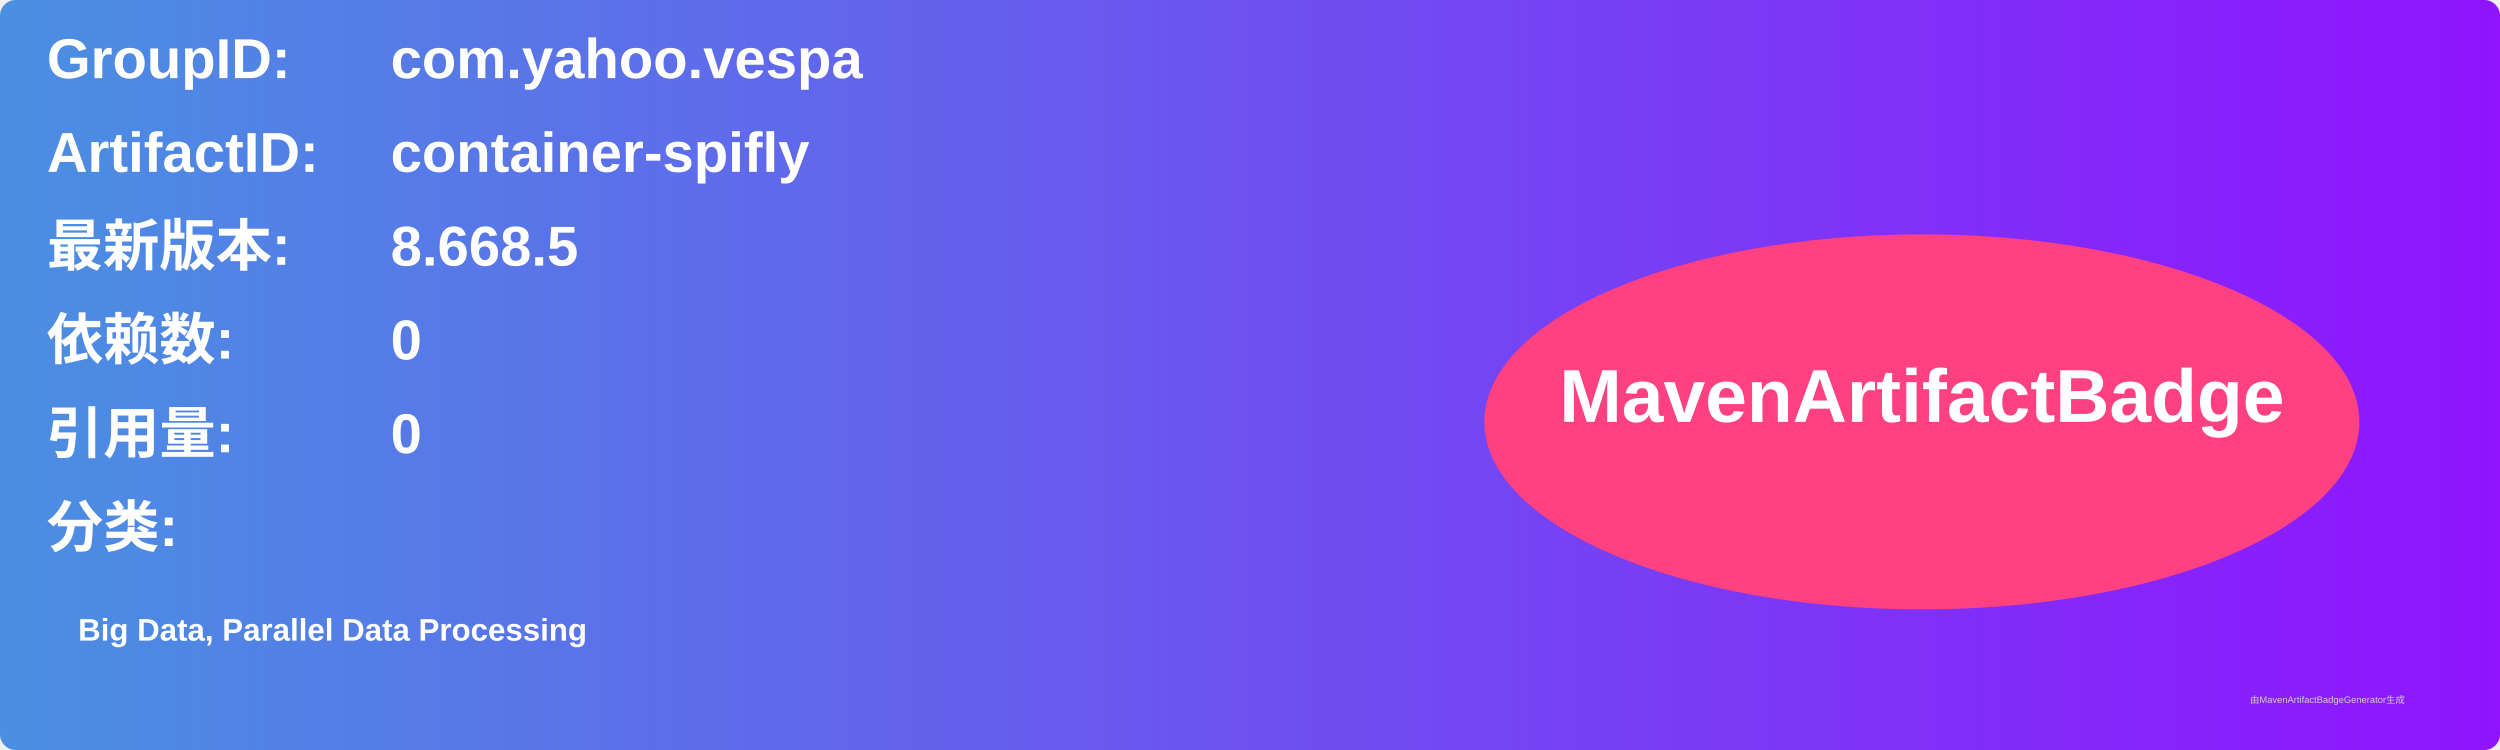
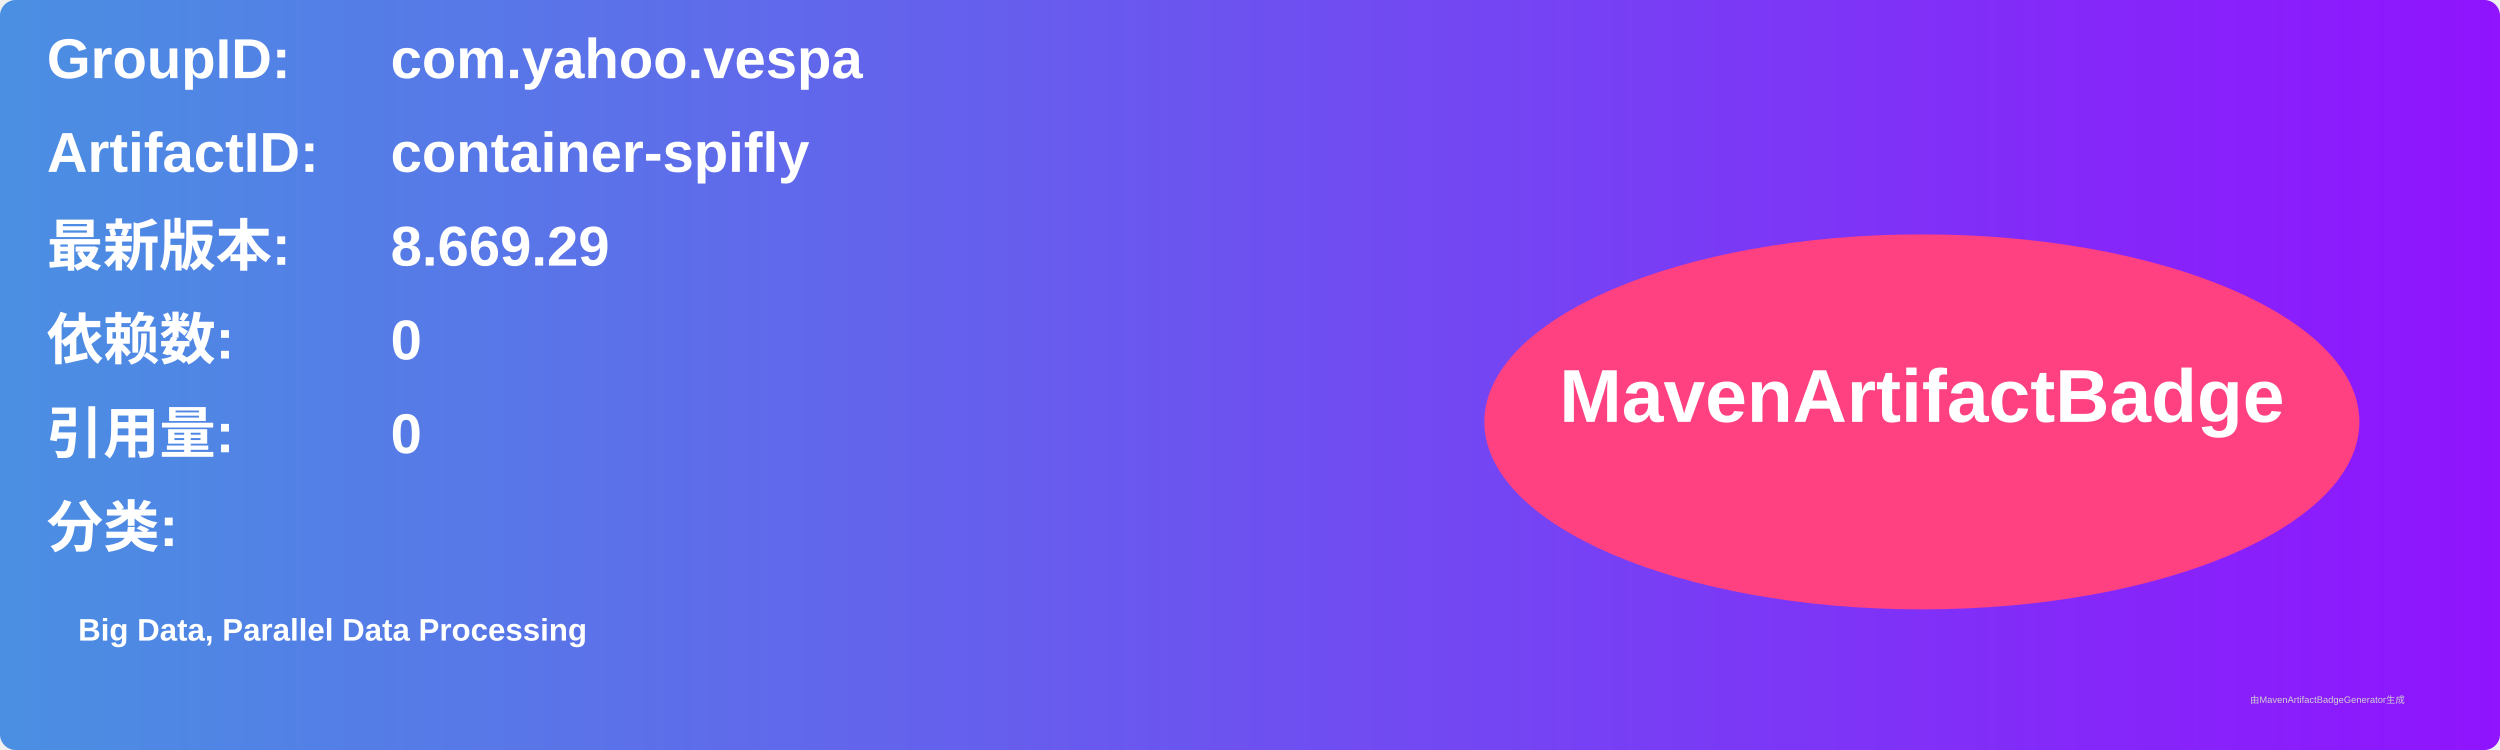
<svg xmlns="http://www.w3.org/2000/svg" width="800" height="240" viewBox="0 0 800 240">
  <linearGradient id="grad" x1="0%" y1="0%" x2="100%" y2="0%">
    <stop offset="0%" stop-color="#4a90e2" />
    <stop offset="100%" stop-color="#9013fe" />
  </linearGradient>
  <rect width="100%" height="100%" rx="5" ry="5" fill="url(#grad)" />
  <g transform="translate(15, 15)">
    <text x="0" y="10" font-family="Arial" font-size="18" fill="white" font-weight="bold" width="260">GroupID:</text>
    <text x="110" y="10" font-family="Arial" font-size="18" fill="white" font-weight="bold" width="460">com.yahoo.vespa</text>
    <text x="0" y="40" font-family="Arial" font-size="18" fill="white" font-weight="bold" width="260">ArtifactID:</text>
    <text x="110" y="40" font-family="Arial" font-size="18" fill="white" font-weight="bold" width="460">container-spifly</text>
    <text x="0" y="70" font-family="Arial" font-size="18" fill="white" font-weight="bold">最新版本:</text>
    <text x="110" y="70" font-family="Arial" font-size="18" fill="white" font-weight="bold">
-       <tspan font-weight="bold">8.668.5</tspan>
+       <tspan font-weight="bold">8.669.29</tspan>
    </text>
    <text x="0" y="100" font-family="Arial" font-size="18" fill="white" font-weight="bold">依赖数: </text>
    <text x="110" y="100" font-family="Arial" font-size="18" fill="white">
      <tspan font-weight="bold">0</tspan>
    </text>
    <text x="0" y="130" font-family="Arial" font-size="18" fill="white" font-weight="bold">引用量: </text>
    <text x="110" y="130" font-family="Arial" font-size="18" fill="white">
      <tspan font-weight="bold">0</tspan>
    </text>
    <text x="0" y="160" font-family="Arial" font-size="18" fill="white" font-weight="bold">分类:</text>
    <text x="10" y="190" font-family="Arial" font-size="10" fill="white">
      <tspan font-weight="bold">Big Data, Parallel Data Processing</tspan>
    </text>
    <ellipse cx="600" cy="120" rx="140" ry="60" fill="#ff4081" />
    <text x="600" y="120" text-anchor="middle" font-family="Arial" font-size="24" fill="white" font-weight="bold">MavenArtifactBadge</text>
  </g>
  <text x="720" y="225" font-family="Arial" font-size="3" fill="#d0d0d0">由MavenArtifactBadgeGenerator生成</text>
</svg>
